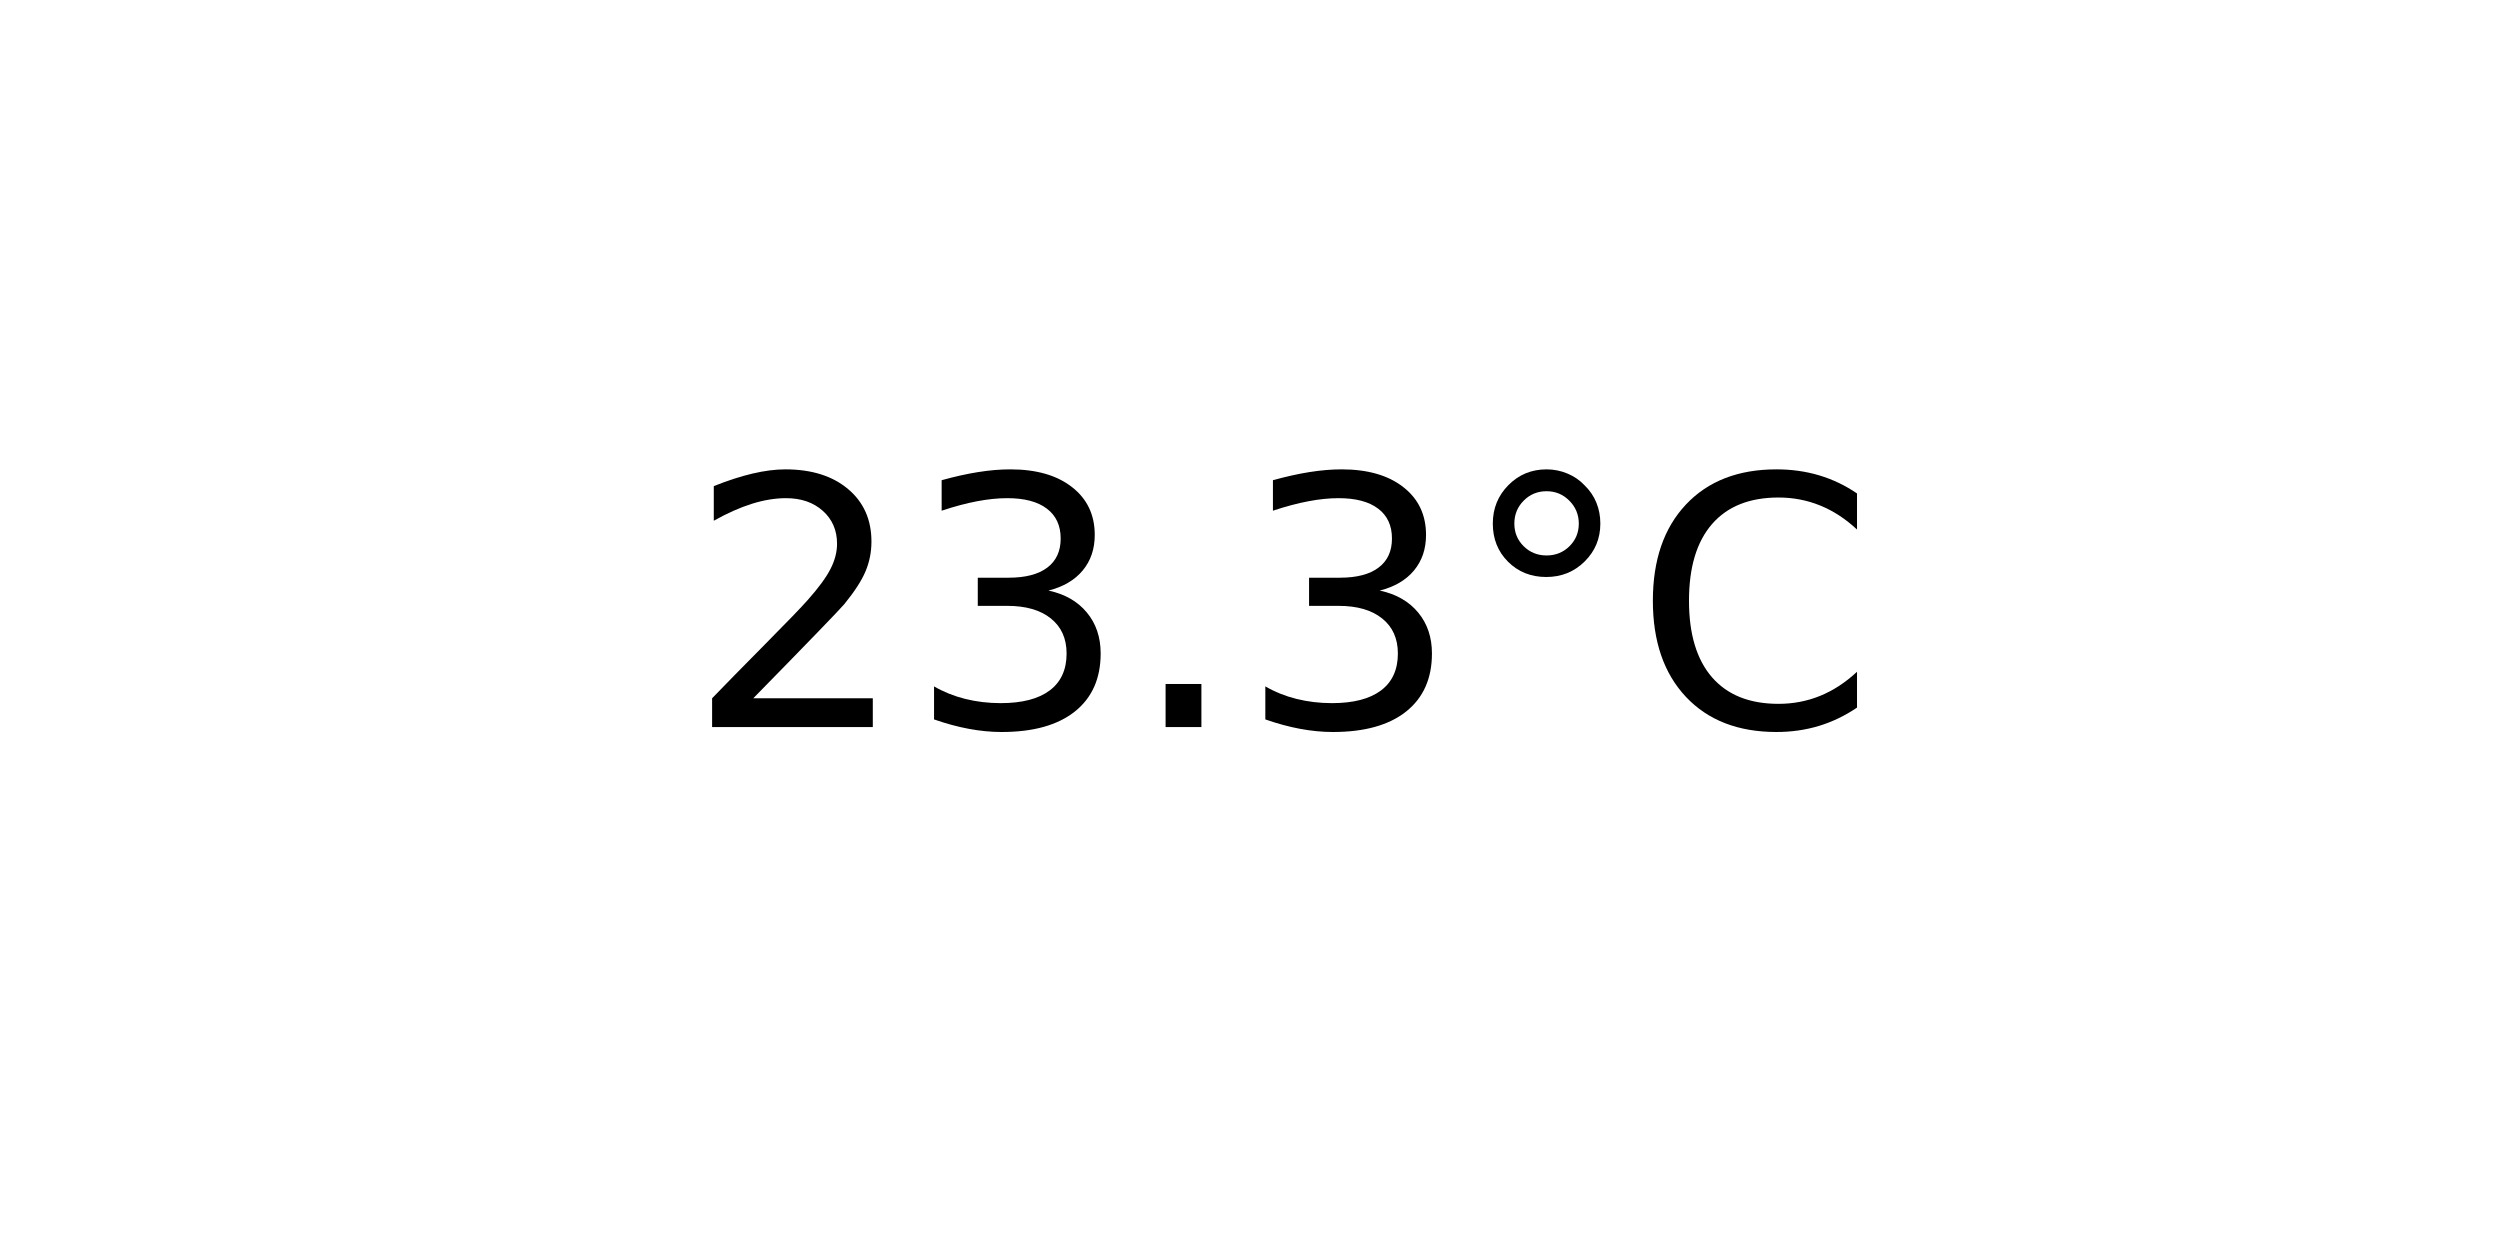
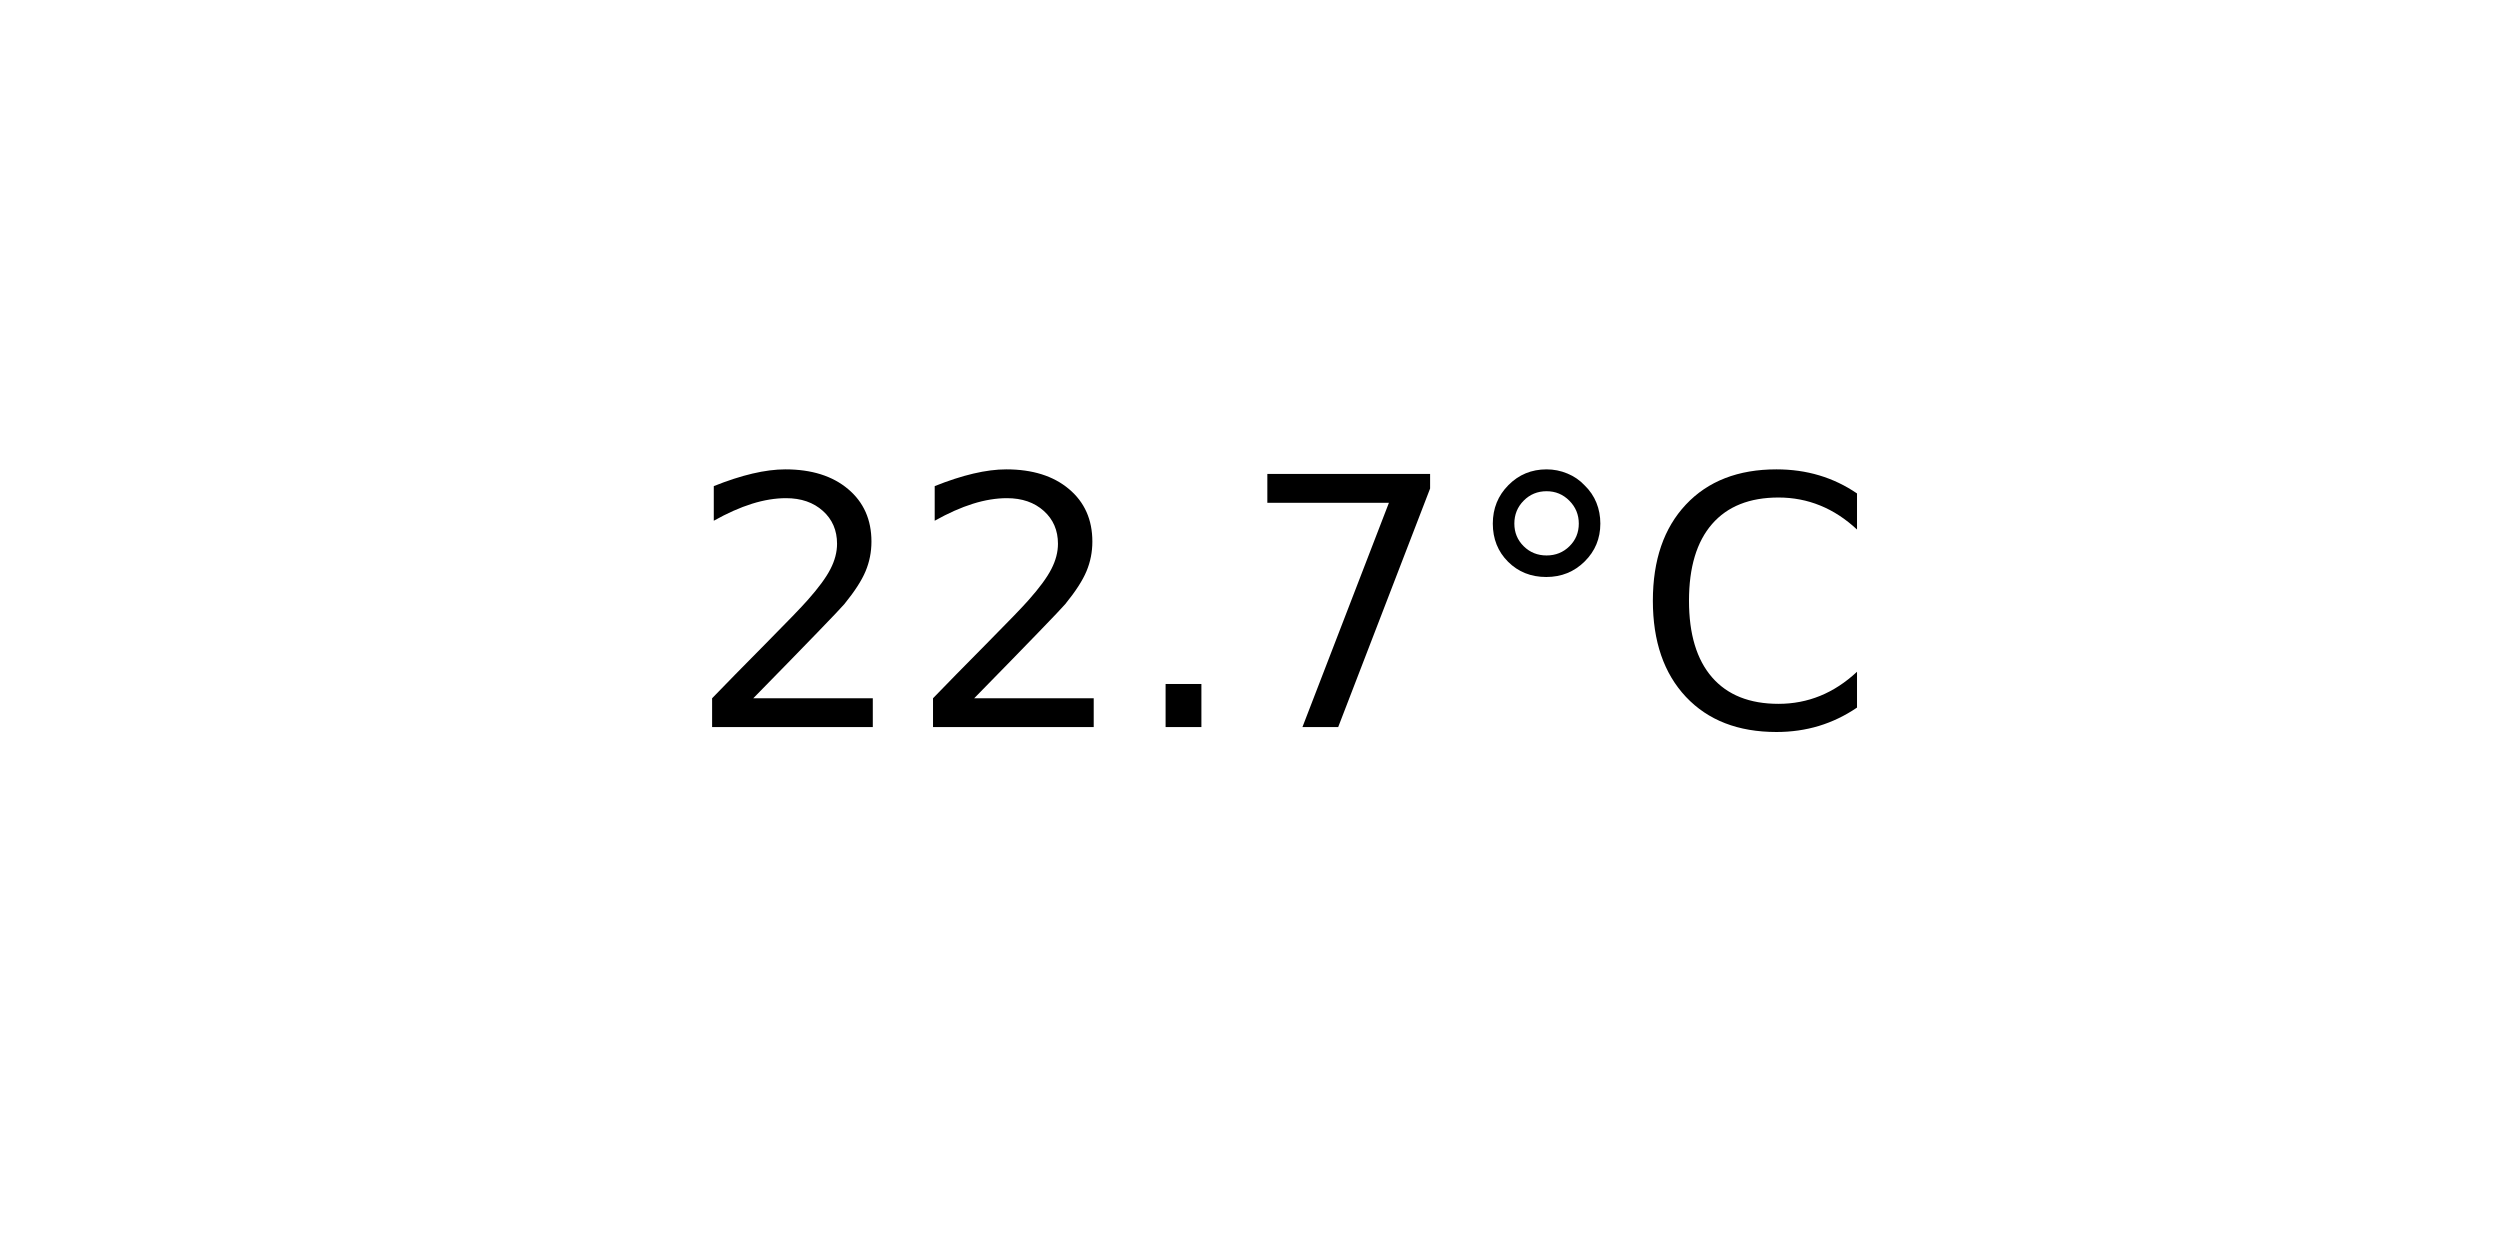
<svg xmlns="http://www.w3.org/2000/svg" xmlns:xlink="http://www.w3.org/1999/xlink" width="72pt" height="36pt" viewBox="0 0 72 36" version="1.1">
  <defs>
    <style type="text/css">*{stroke-linejoin: round; stroke-linecap: butt}</style>
  </defs>
  <g id="figure_1">
    <g id="axes_1">
      <g id="text_1">
        <g transform="translate(19.77578 20.93937) scale(0.1 -0.1)">
          <defs>
            <path id="DejaVuSans-32" d="M 1228 531  L 3431 531  L 3431 0  L 469 0  L 469 531  Q 828 903 1448 1529  Q 2069 2156 2228 2338  Q 2531 2678 2651 2914  Q 2772 3150 2772 3378  Q 2772 3750 2511 3984  Q 2250 4219 1831 4219  Q 1534 4219 1204 4116  Q 875 4013 500 3803  L 500 4441  Q 881 4594 1212 4672  Q 1544 4750 1819 4750  Q 2544 4750 2975 4387  Q 3406 4025 3406 3419  Q 3406 3131 3298 2873  Q 3191 2616 2906 2266  Q 2828 2175 2409 1742  Q 1991 1309 1228 531  z " transform="scale(0.015625)" />
-             <path id="DejaVuSans-33" d="M 2597 2516  Q 3050 2419 3304 2112  Q 3559 1806 3559 1356  Q 3559 666 3084 287  Q 2609 -91 1734 -91  Q 1441 -91 1130 -33  Q 819 25 488 141  L 488 750  Q 750 597 1062 519  Q 1375 441 1716 441  Q 2309 441 2620 675  Q 2931 909 2931 1356  Q 2931 1769 2642 2001  Q 2353 2234 1838 2234  L 1294 2234  L 1294 2753  L 1863 2753  Q 2328 2753 2575 2939  Q 2822 3125 2822 3475  Q 2822 3834 2567 4026  Q 2313 4219 1838 4219  Q 1578 4219 1281 4162  Q 984 4106 628 3988  L 628 4550  Q 988 4650 1302 4700  Q 1616 4750 1894 4750  Q 2613 4750 3031 4423  Q 3450 4097 3450 3541  Q 3450 3153 3228 2886  Q 3006 2619 2597 2516  z " transform="scale(0.015625)" />
            <path id="DejaVuSans-2e" d="M 684 794  L 1344 794  L 1344 0  L 684 0  L 684 794  z " transform="scale(0.015625)" />
+             <path id="DejaVuSans-37" d="M 525 4666  L 3525 4666  L 3525 4397  L 1831 0  L 1172 0  L 2766 4134  L 525 4134  L 525 4666  z " transform="scale(0.015625)" />
            <path id="DejaVuSans-b0" d="M 1600 4347  Q 1350 4347 1178 4173  Q 1006 4000 1006 3750  Q 1006 3503 1178 3333  Q 1350 3163 1600 3163  Q 1850 3163 2022 3333  Q 2194 3503 2194 3750  Q 2194 3997 2020 4172  Q 1847 4347 1600 4347  z M 1600 4750  Q 1800 4750 1984 4673  Q 2169 4597 2303 4453  Q 2447 4313 2519 4134  Q 2591 3956 2591 3750  Q 2591 3338 2302 3052  Q 2013 2766 1594 2766  Q 1172 2766 890 3047  Q 609 3328 609 3750  Q 609 4169 896 4459  Q 1184 4750 1600 4750  z " transform="scale(0.015625)" />
            <path id="DejaVuSans-43" d="M 4122 4306  L 4122 3641  Q 3803 3938 3442 4084  Q 3081 4231 2675 4231  Q 1875 4231 1450 3742  Q 1025 3253 1025 2328  Q 1025 1406 1450 917  Q 1875 428 2675 428  Q 3081 428 3442 575  Q 3803 722 4122 1019  L 4122 359  Q 3791 134 3420 21  Q 3050 -91 2638 -91  Q 1578 -91 968 557  Q 359 1206 359 2328  Q 359 3453 968 4101  Q 1578 4750 2638 4750  Q 3056 4750 3426 4639  Q 3797 4528 4122 4306  z " transform="scale(0.015625)" />
          </defs>
          <use xlink:href="#DejaVuSans-32" />
-           <use xlink:href="#DejaVuSans-33" x="63.623" />
+           <use xlink:href="#DejaVuSans-32" x="63.623" />
          <use xlink:href="#DejaVuSans-2e" x="127.246" />
-           <use xlink:href="#DejaVuSans-33" x="159.033" />
+           <use xlink:href="#DejaVuSans-37" x="159.033" />
          <use xlink:href="#DejaVuSans-b0" x="222.656" />
          <use xlink:href="#DejaVuSans-43" x="272.656" />
        </g>
      </g>
    </g>
  </g>
</svg>
